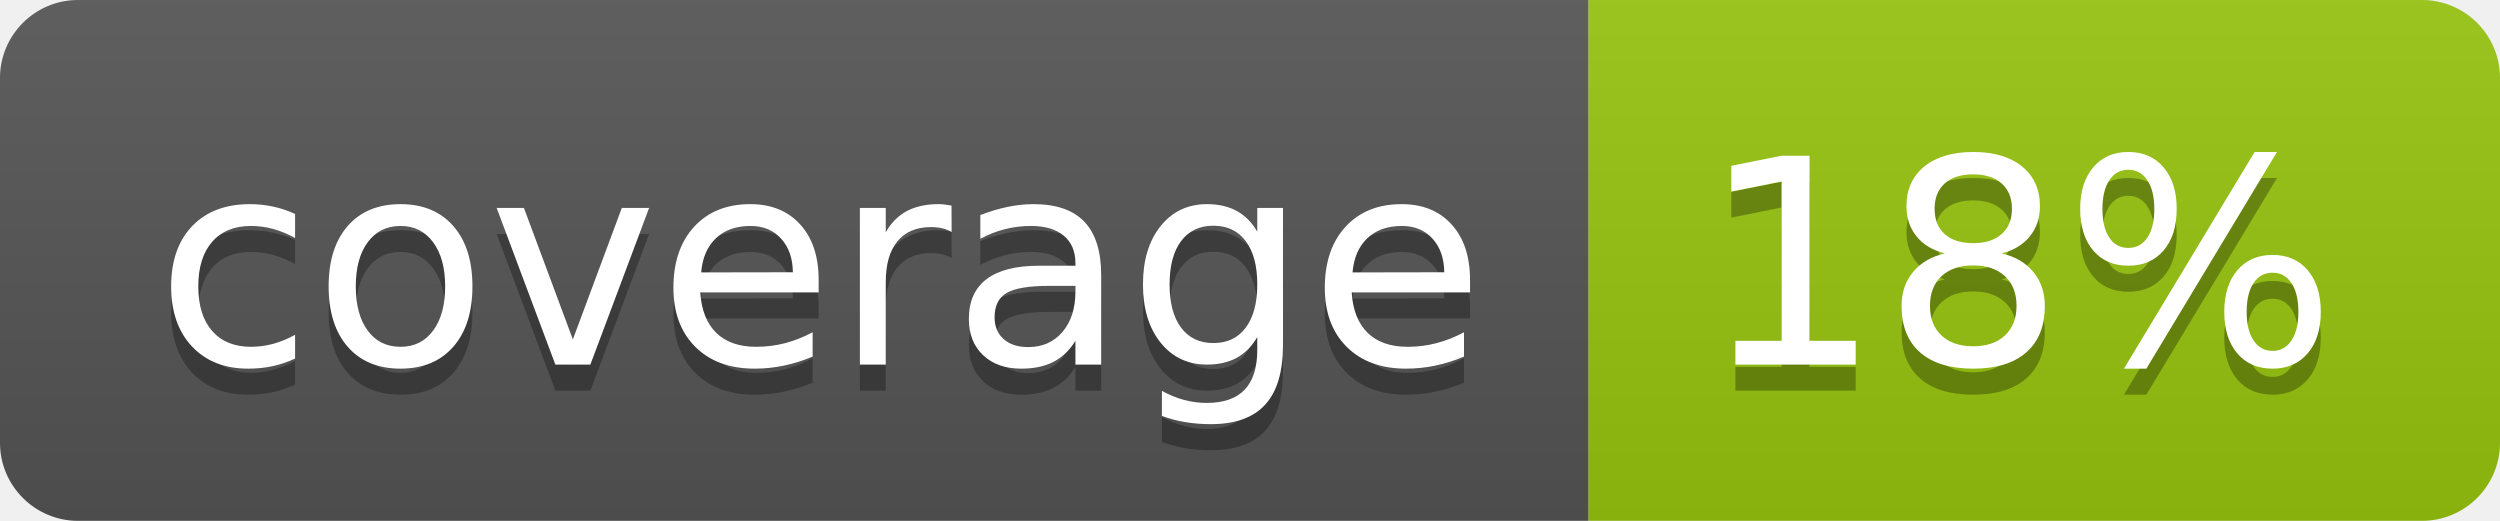
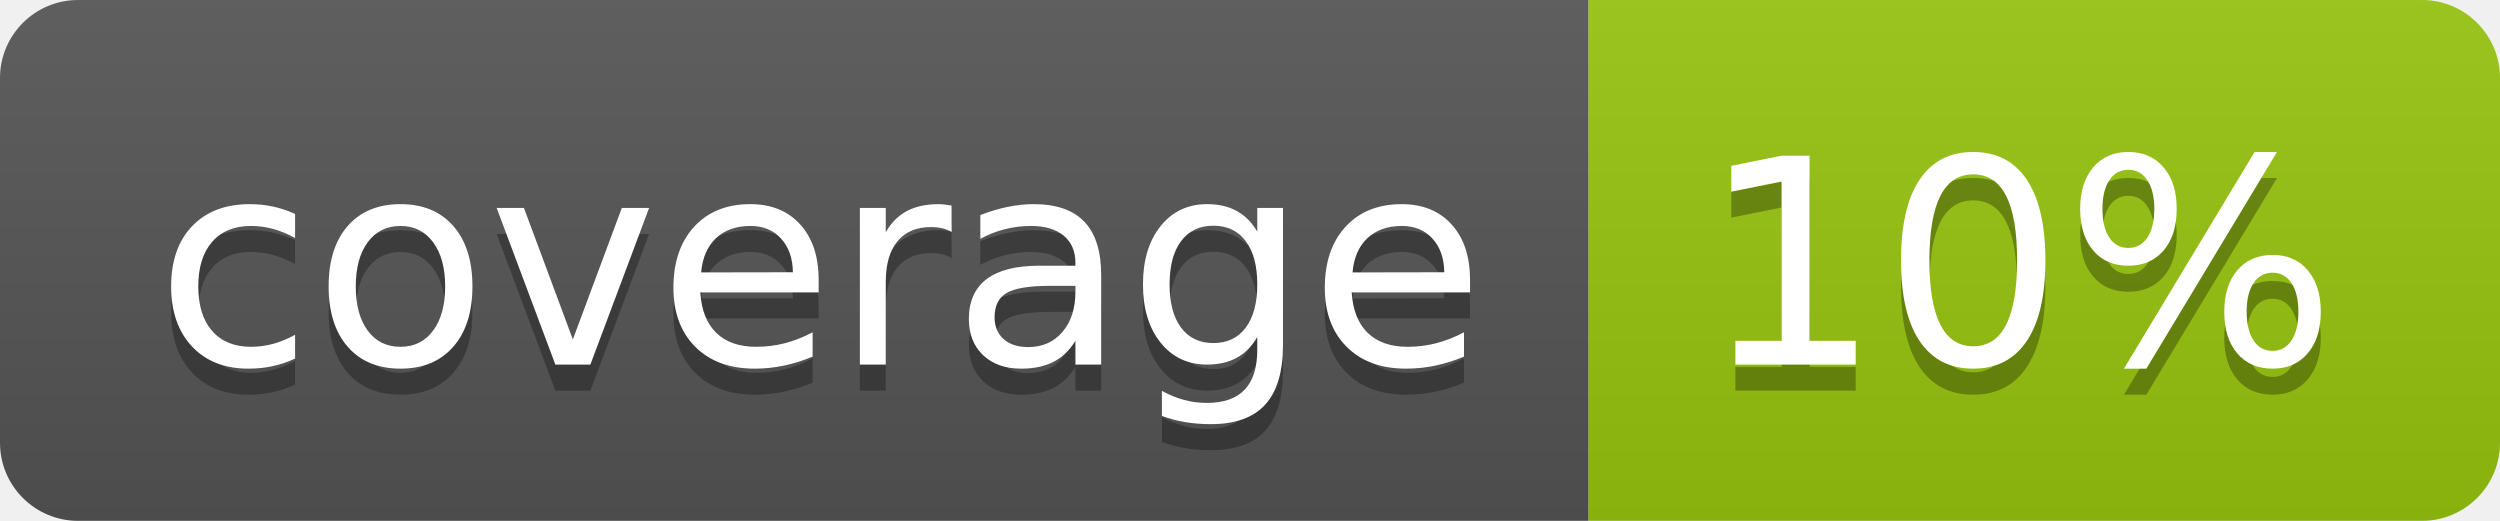
<svg xmlns="http://www.w3.org/2000/svg" width="96" height="20">
  <linearGradient id="b" x2="0" y2="100%">
    <stop offset="0" stop-color="#bbb" stop-opacity=".1" />
    <stop offset="1" stop-opacity=".1" />
  </linearGradient>
  <clipPath id="a">
    <rect width="96" height="20" rx="3" fill="#fff" />
  </clipPath>
  <g clip-path="url(#a)">
    <path fill="#555" d="M0 0h61v20H0z" />
    <path fill="#97C50F" d="M61 0h35v20H61z" />
    <path fill="url(#b)" d="M0 0h96v20H0z" />
  </g>
  <g fill="#fff" text-anchor="middle" font-family="DejaVu Sans,Verdana,Geneva,sans-serif" font-size="110">
    <text x="315" y="150" fill="#010101" fill-opacity=".3" transform="scale(.1)" textLength="510">coverage</text>
    <text x="315" y="140" transform="scale(.1)" textLength="510">coverage</text>
-     <text x="775" y="150" fill="#010101" fill-opacity=".3" transform="scale(.1)" textLength="250">18%</text>
-     <text x="775" y="140" transform="scale(.1)" textLength="250">18%</text>
+     <text x="775" y="150" fill="#010101" fill-opacity=".3" transform="scale(.1)" textLength="250">10%</text>
+     <text x="775" y="140" transform="scale(.1)" textLength="250">10%</text>
  </g>
</svg>
